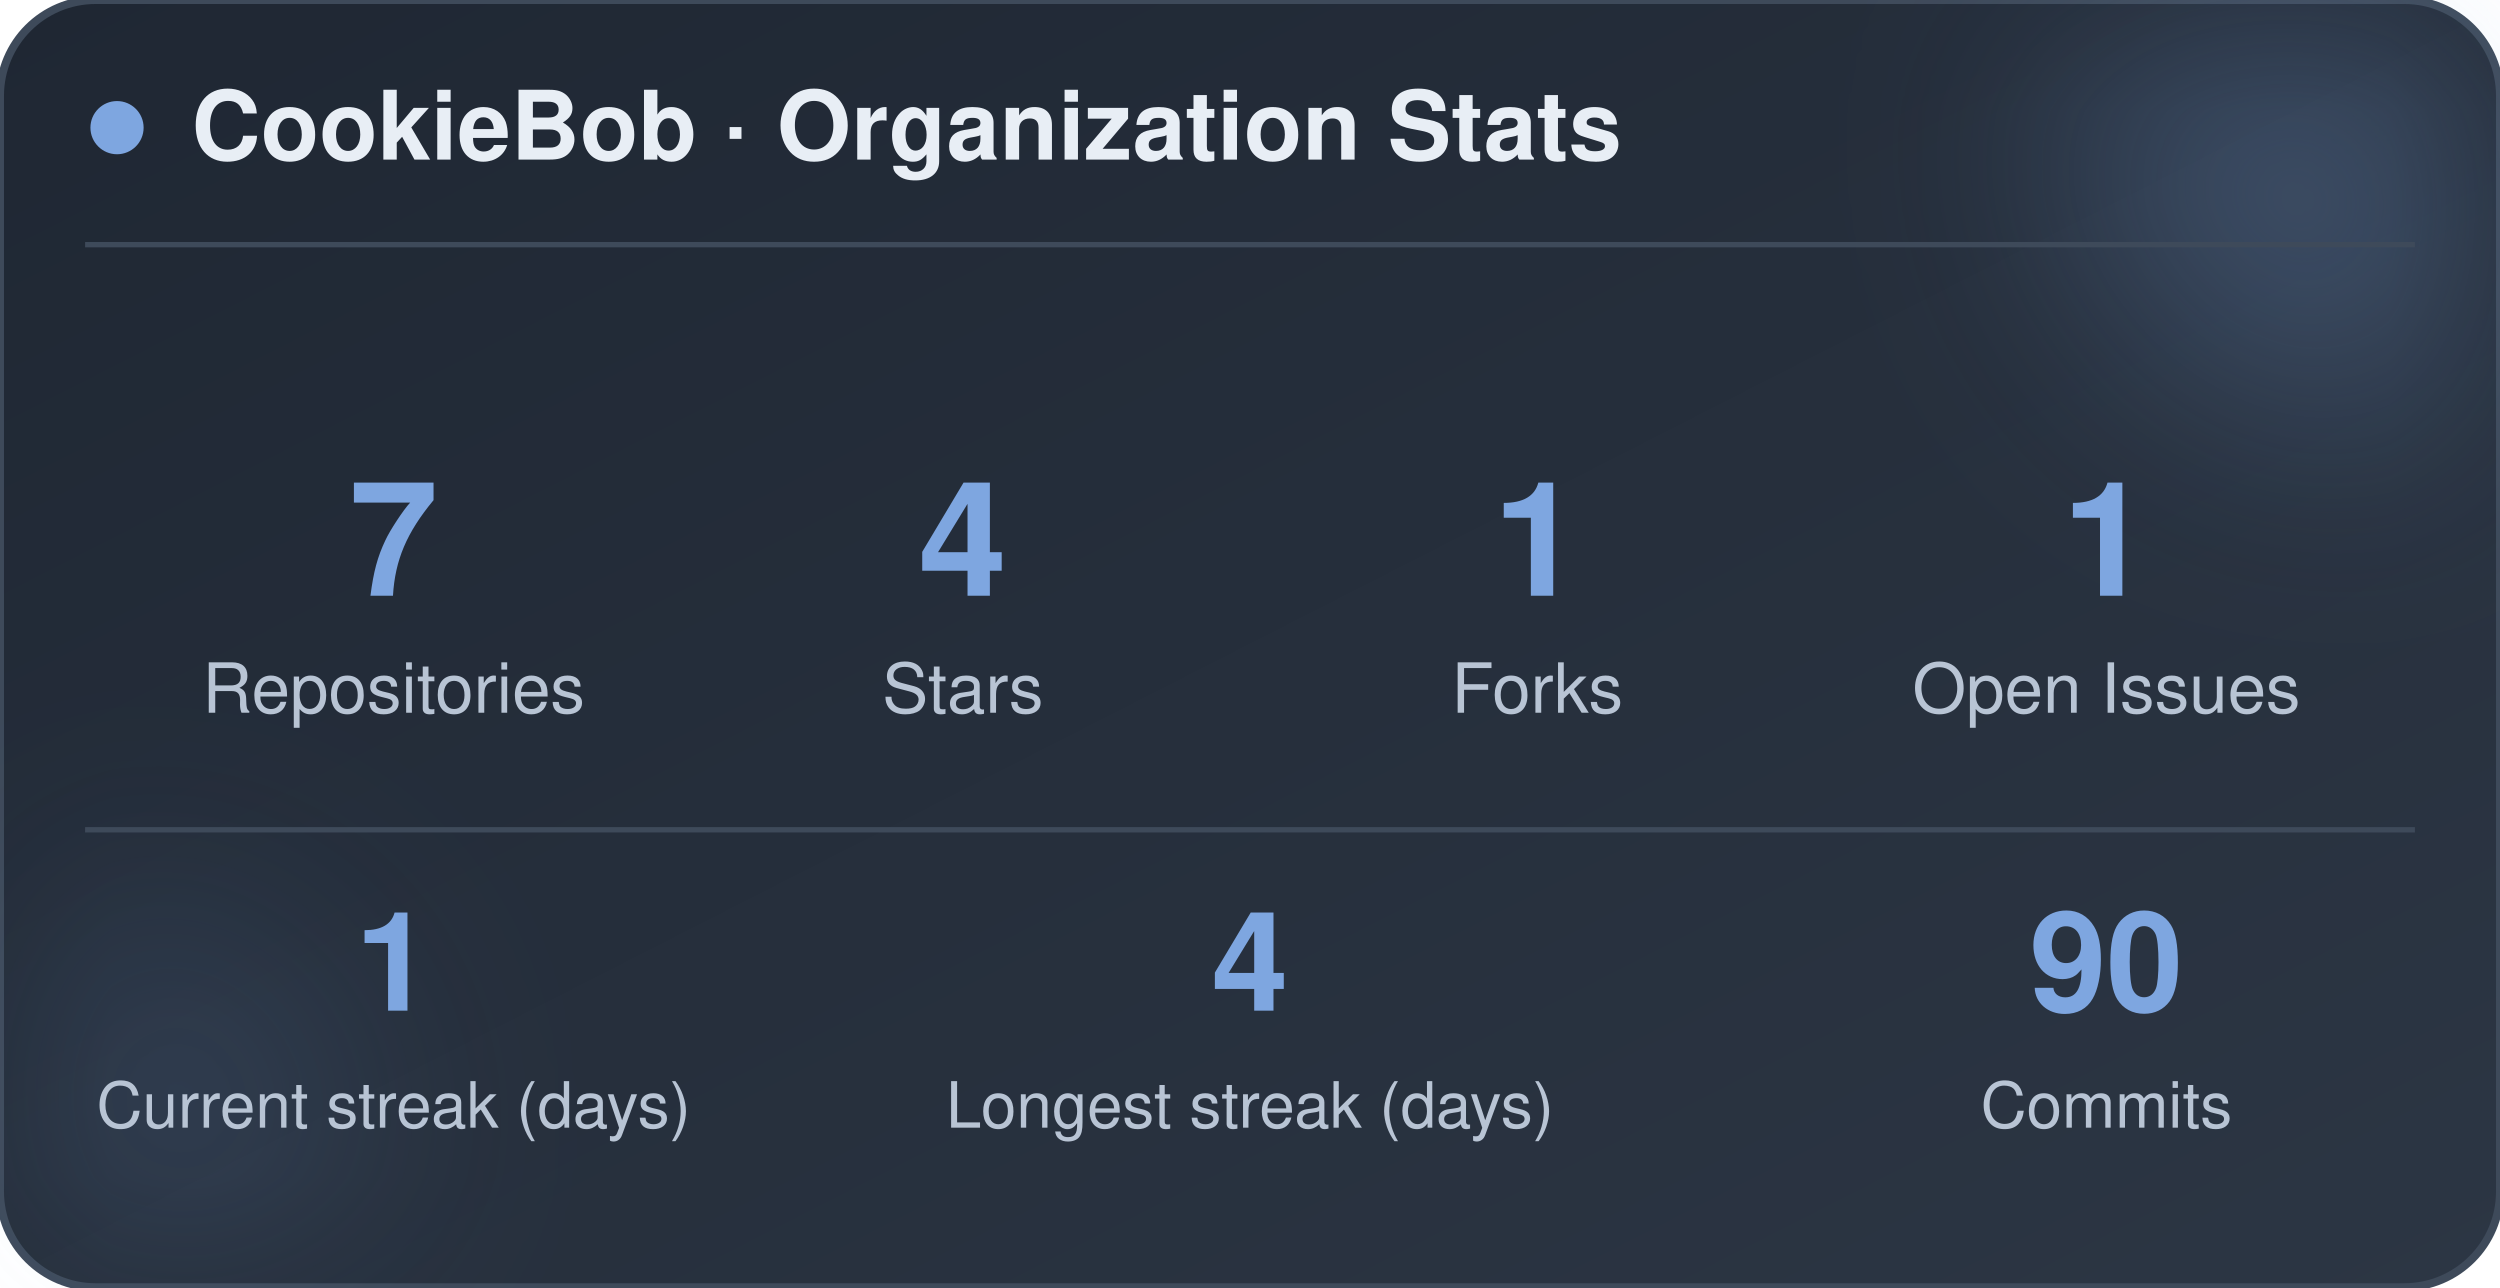
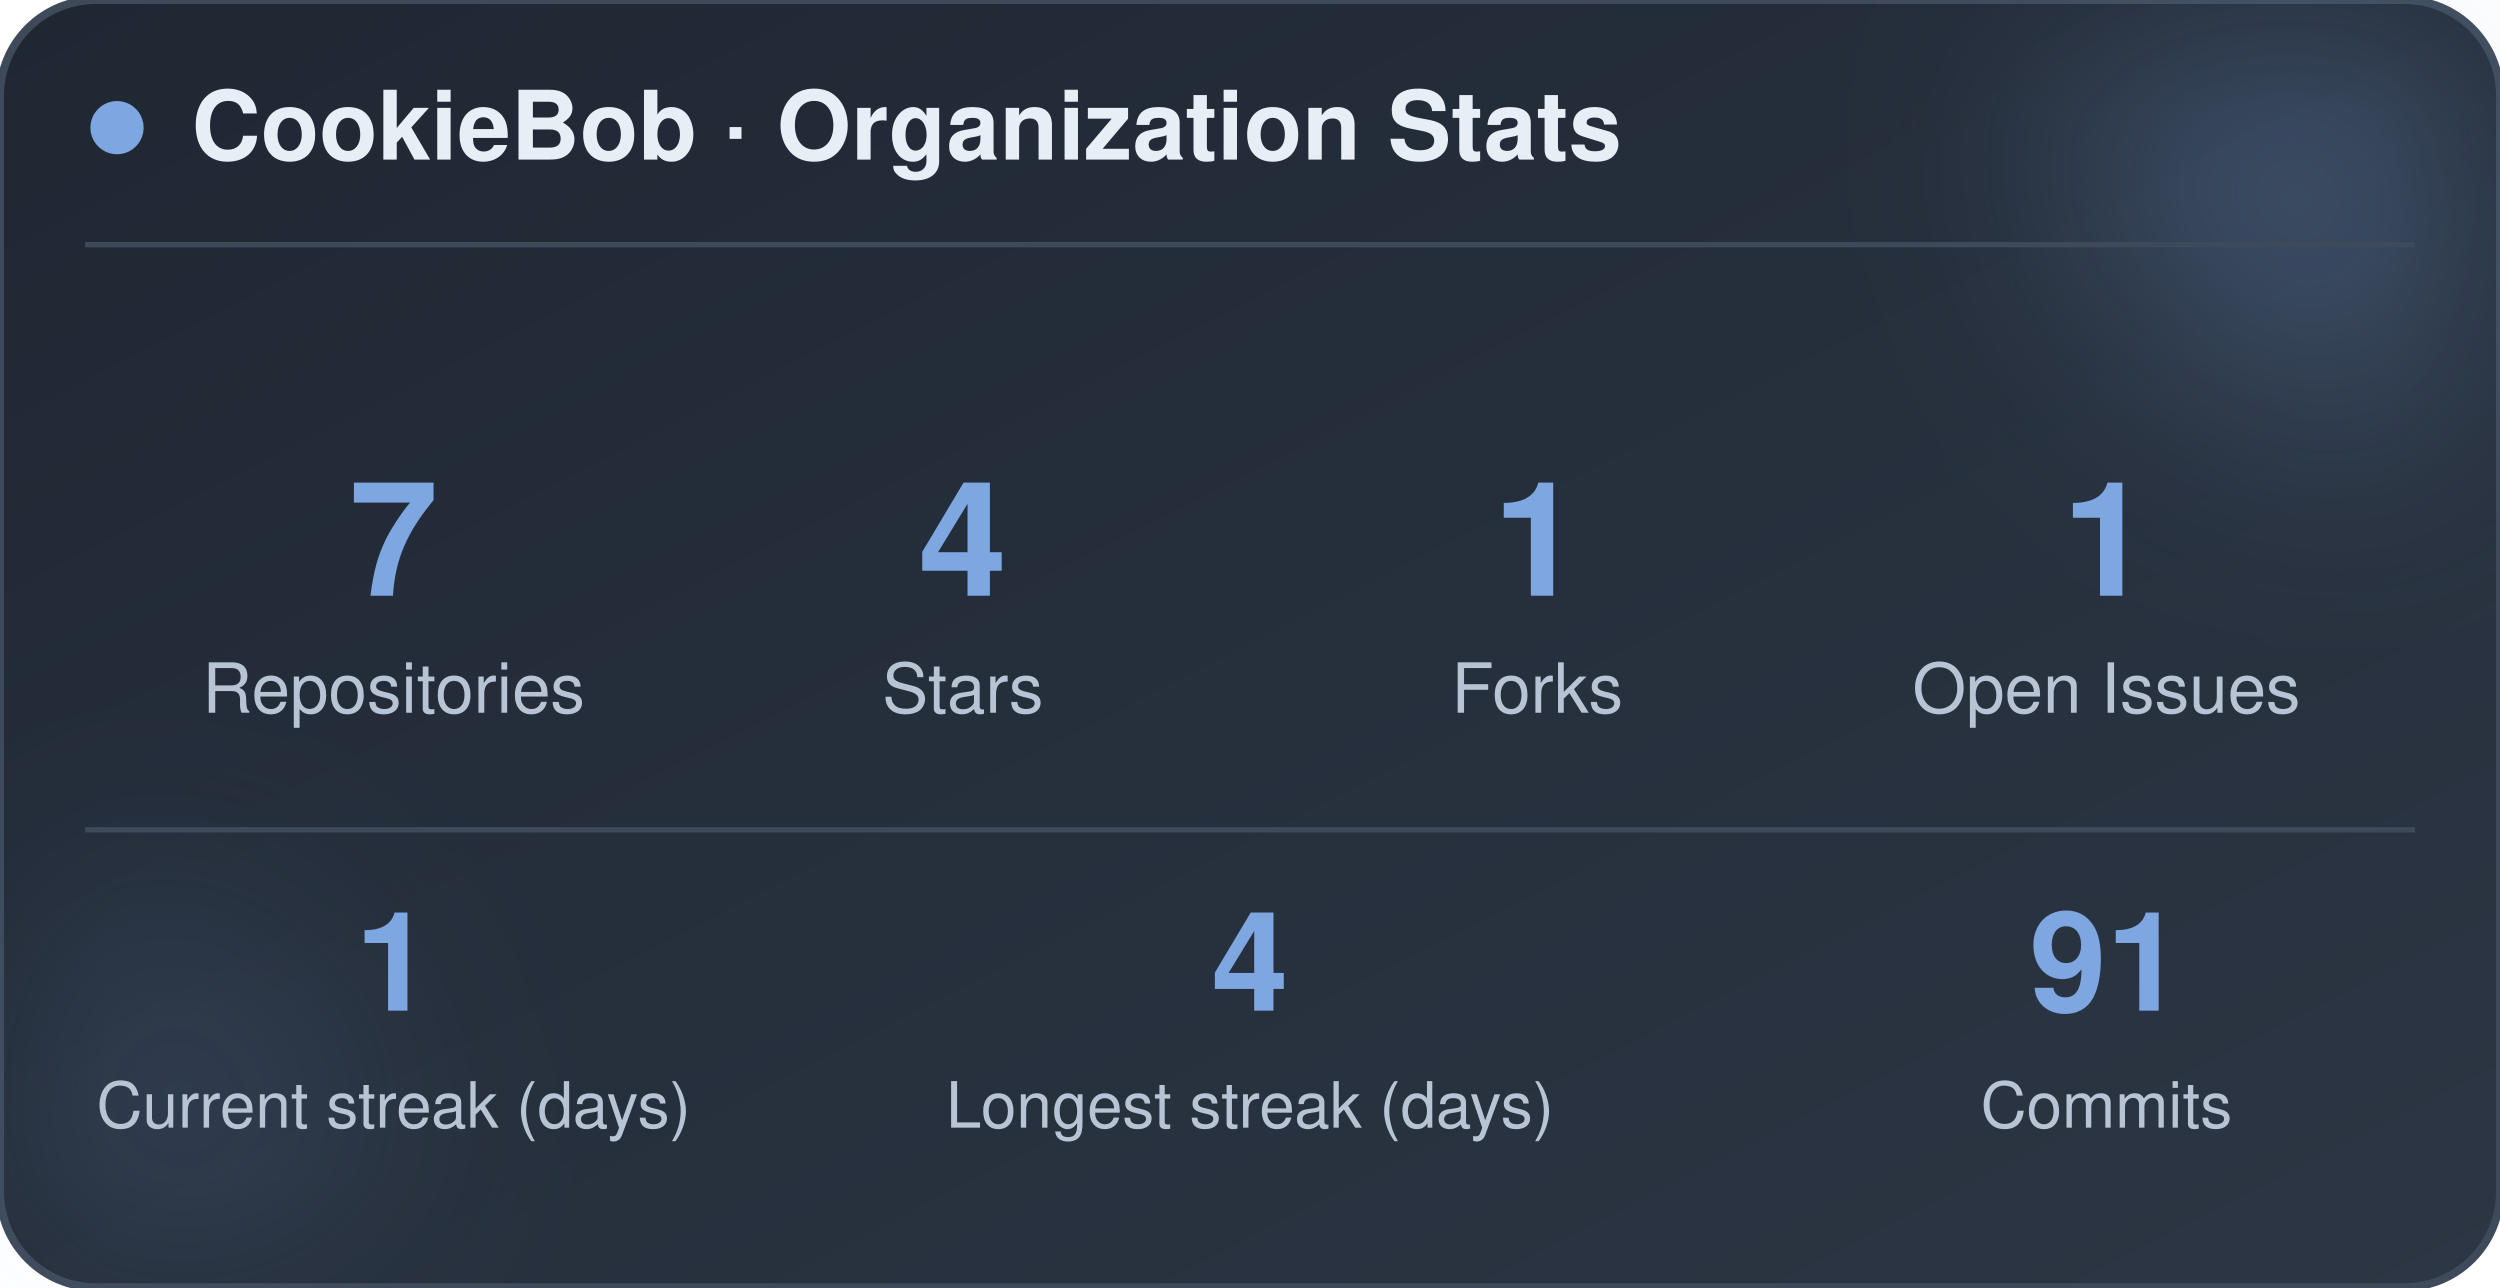
<svg xmlns="http://www.w3.org/2000/svg" width="470" height="242" viewBox="0 0 470 242" role="img" aria-label="CookieBob stats">
  <defs>
    <linearGradient id="bg" x1="0%" y1="0%" x2="100%" y2="100%">
      <stop offset="0%" stop-color="#1f2733" />
      <stop offset="100%" stop-color="#2c3644" />
    </linearGradient>
    <filter id="blur" x="-60%" y="-60%" width="220%" height="220%">
      <feGaussianBlur stdDeviation="22" />
    </filter>
  </defs>
  <rect x="0" y="0" width="470" height="242" rx="18" fill="url(#bg)" stroke="#3e4a5a" stroke-width="1.5" />
  <circle cx="444" cy="24" r="54" fill="#7ea6e0" opacity="0.26" filter="url(#blur)" />
  <circle cx="26" cy="212" r="42" fill="#7ea6e0" opacity="0.14" filter="url(#blur)" />
  <circle cx="22" cy="24" r="5" fill="#7ea6e0" />
  <text x="36" y="30" font-family="-apple-system, BlinkMacSystemFont, 'Segoe UI', Helvetica, Arial, sans-serif" font-size="18" font-weight="700" fill="#e8eef5">CookieBob · Organization Stats</text>
  <line x1="16" y1="46" x2="454" y2="46" stroke="#3e4a5a" stroke-width="1" />
  <text x="74" y="112" text-anchor="middle" font-family="-apple-system, BlinkMacSystemFont, 'Segoe UI', Helvetica, Arial, sans-serif" font-size="30" font-weight="800" fill="#7ea6e0">7</text>
  <text x="74" y="134" text-anchor="middle" font-family="-apple-system, BlinkMacSystemFont, 'Segoe UI', Helvetica, Arial, sans-serif" font-size="13" fill="#b8c4d4">Repositories</text>
  <text x="181" y="112" text-anchor="middle" font-family="-apple-system, BlinkMacSystemFont, 'Segoe UI', Helvetica, Arial, sans-serif" font-size="30" font-weight="800" fill="#7ea6e0">4</text>
  <text x="181" y="134" text-anchor="middle" font-family="-apple-system, BlinkMacSystemFont, 'Segoe UI', Helvetica, Arial, sans-serif" font-size="13" fill="#b8c4d4">Stars</text>
  <text x="289" y="112" text-anchor="middle" font-family="-apple-system, BlinkMacSystemFont, 'Segoe UI', Helvetica, Arial, sans-serif" font-size="30" font-weight="800" fill="#7ea6e0">1</text>
  <text x="289" y="134" text-anchor="middle" font-family="-apple-system, BlinkMacSystemFont, 'Segoe UI', Helvetica, Arial, sans-serif" font-size="13" fill="#b8c4d4">Forks</text>
  <text x="396" y="112" text-anchor="middle" font-family="-apple-system, BlinkMacSystemFont, 'Segoe UI', Helvetica, Arial, sans-serif" font-size="30" font-weight="800" fill="#7ea6e0">1</text>
  <text x="396" y="134" text-anchor="middle" font-family="-apple-system, BlinkMacSystemFont, 'Segoe UI', Helvetica, Arial, sans-serif" font-size="13" fill="#b8c4d4">Open Issues</text>
  <line x1="16" y1="156" x2="454" y2="156" stroke="#3e4a5a" stroke-width="1" />
  <text x="74" y="190" text-anchor="middle" font-family="-apple-system, BlinkMacSystemFont, 'Segoe UI', Helvetica, Arial, sans-serif" font-size="26" font-weight="800" fill="#7ea6e0">1</text>
  <text x="74" y="212" text-anchor="middle" font-family="-apple-system, BlinkMacSystemFont, 'Segoe UI', Helvetica, Arial, sans-serif" font-size="12" fill="#b8c4d4">Current streak (days)</text>
  <text x="235" y="190" text-anchor="middle" font-family="-apple-system, BlinkMacSystemFont, 'Segoe UI', Helvetica, Arial, sans-serif" font-size="26" font-weight="800" fill="#7ea6e0">4</text>
  <text x="235" y="212" text-anchor="middle" font-family="-apple-system, BlinkMacSystemFont, 'Segoe UI', Helvetica, Arial, sans-serif" font-size="12" fill="#b8c4d4">Longest streak (days)</text>
-   <text x="396" y="190" text-anchor="middle" font-family="-apple-system, BlinkMacSystemFont, 'Segoe UI', Helvetica, Arial, sans-serif" font-size="26" font-weight="800" fill="#7ea6e0">90</text>
+   <text x="396" y="190" text-anchor="middle" font-family="-apple-system, BlinkMacSystemFont, 'Segoe UI', Helvetica, Arial, sans-serif" font-size="26" font-weight="800" fill="#7ea6e0">91</text>
  <text x="396" y="212" text-anchor="middle" font-family="-apple-system, BlinkMacSystemFont, 'Segoe UI', Helvetica, Arial, sans-serif" font-size="12" fill="#b8c4d4">Commits</text>
</svg>
